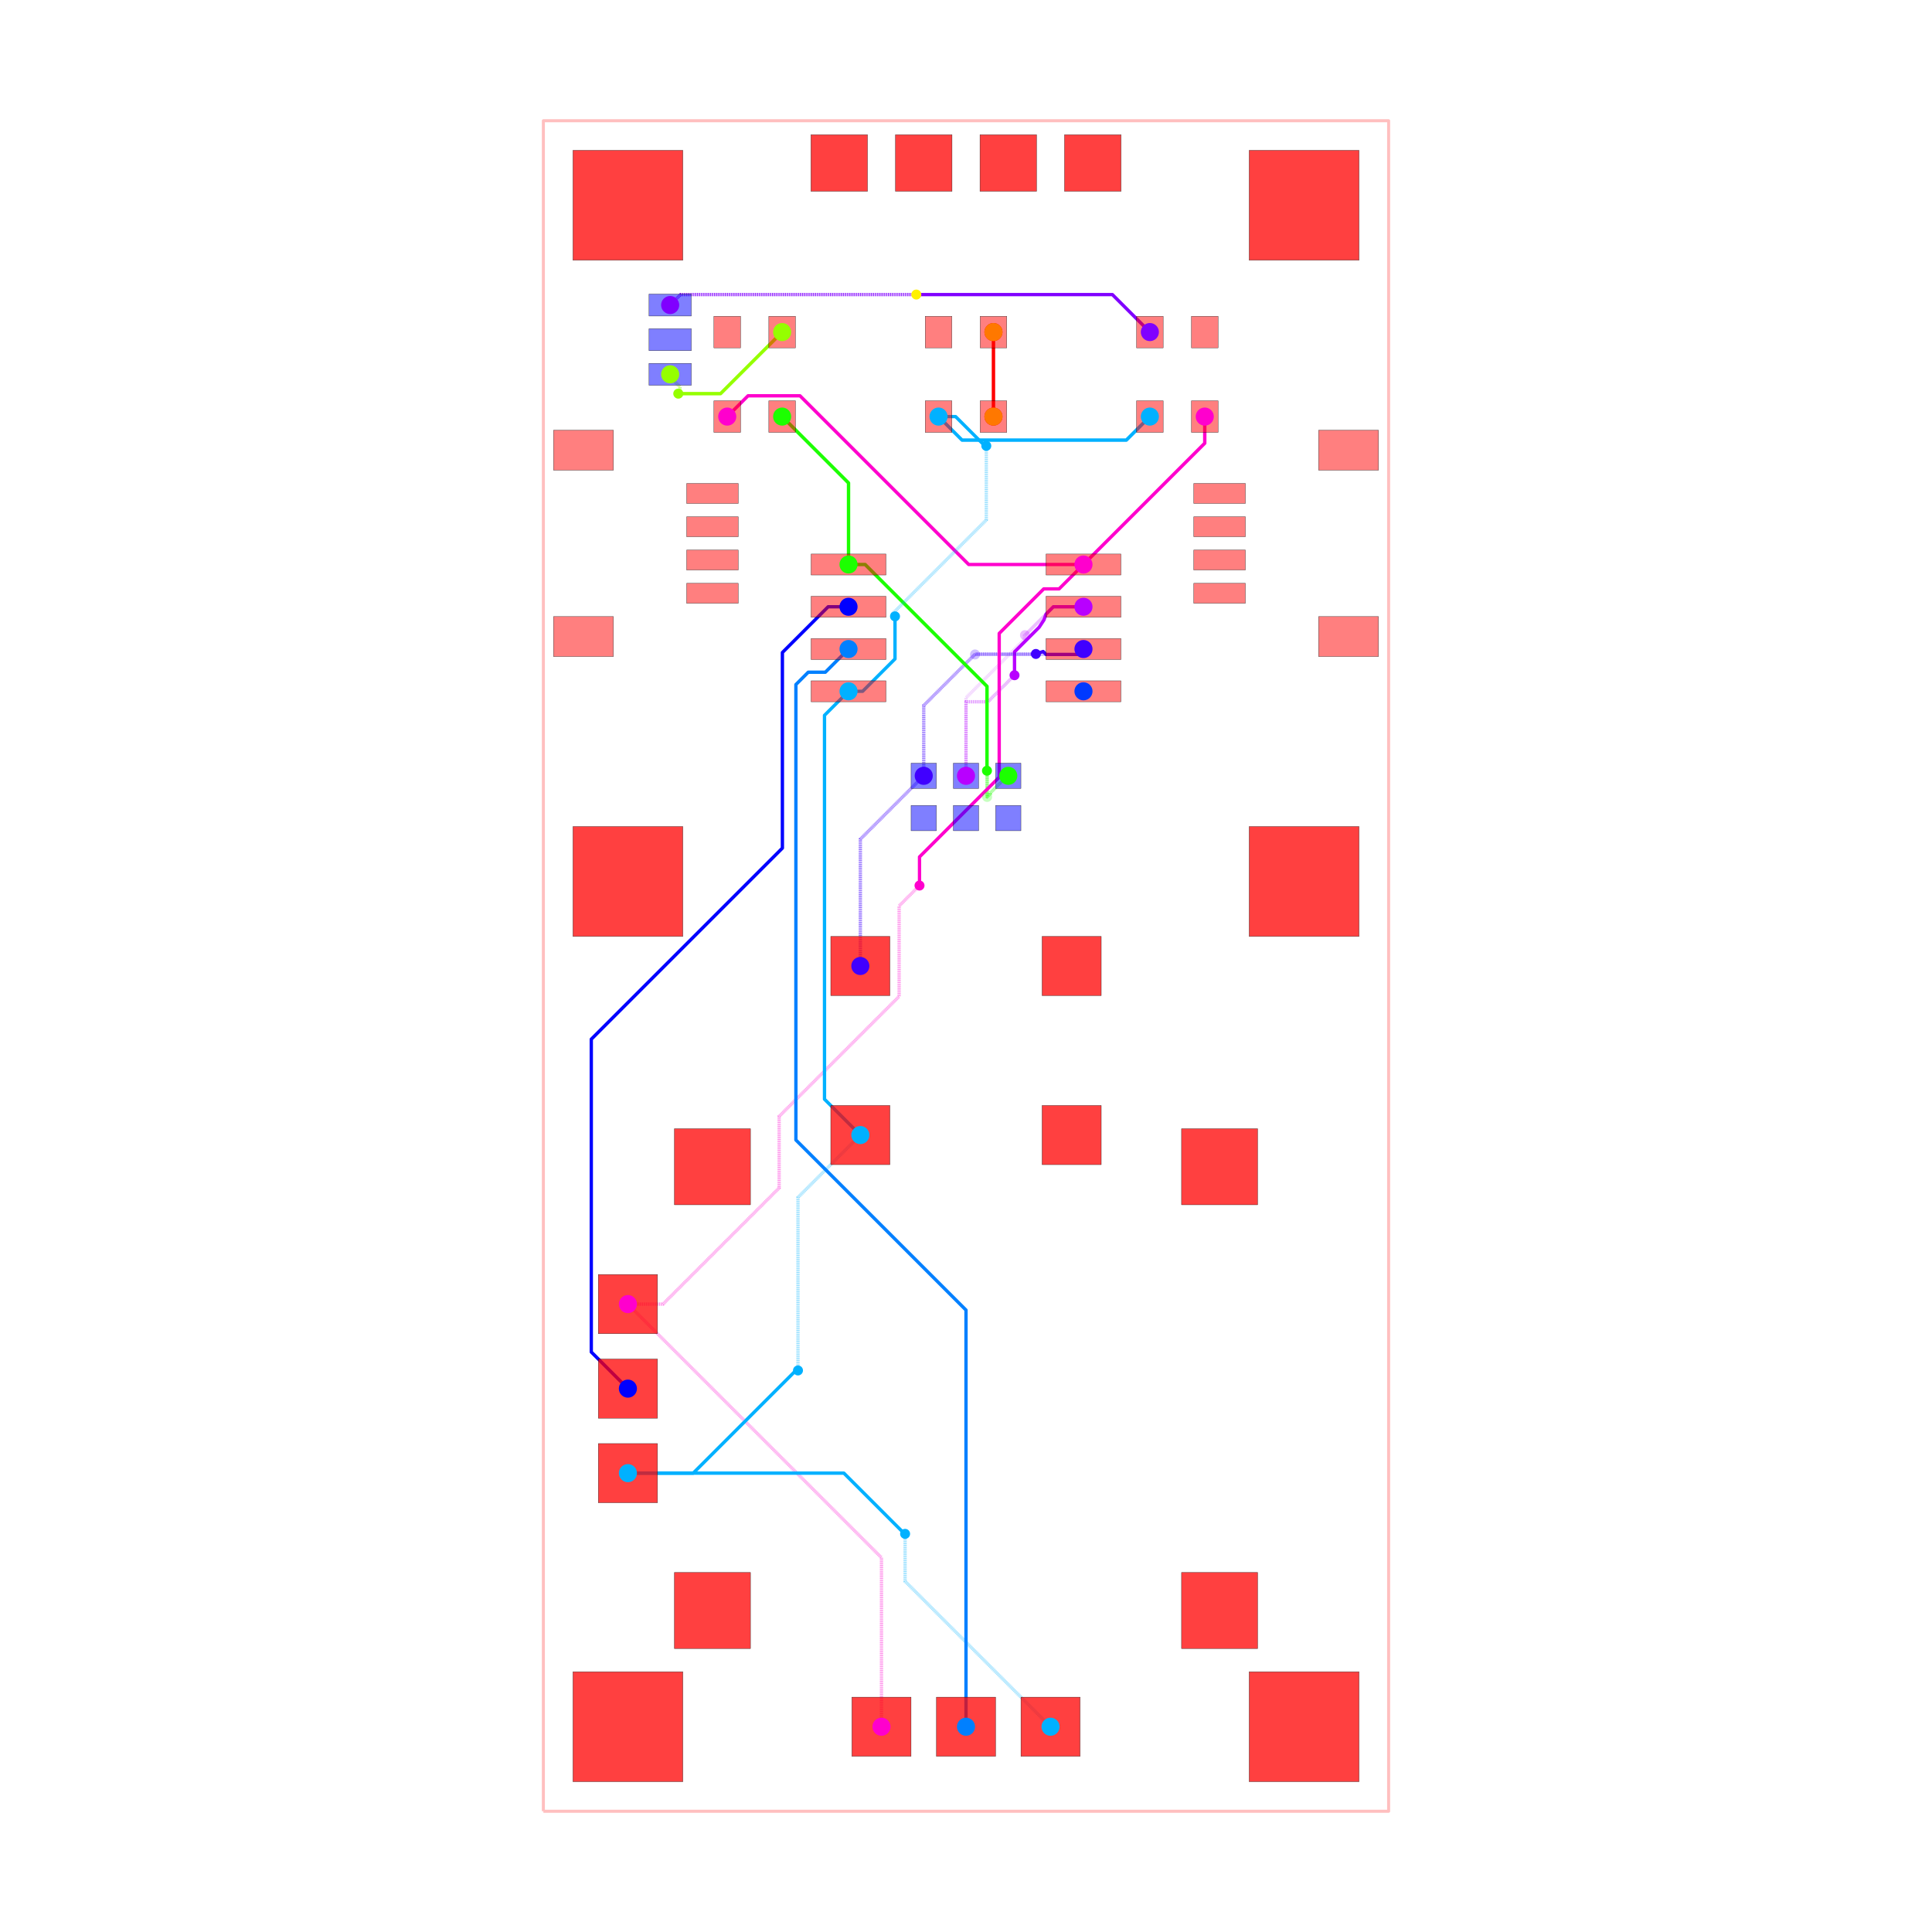
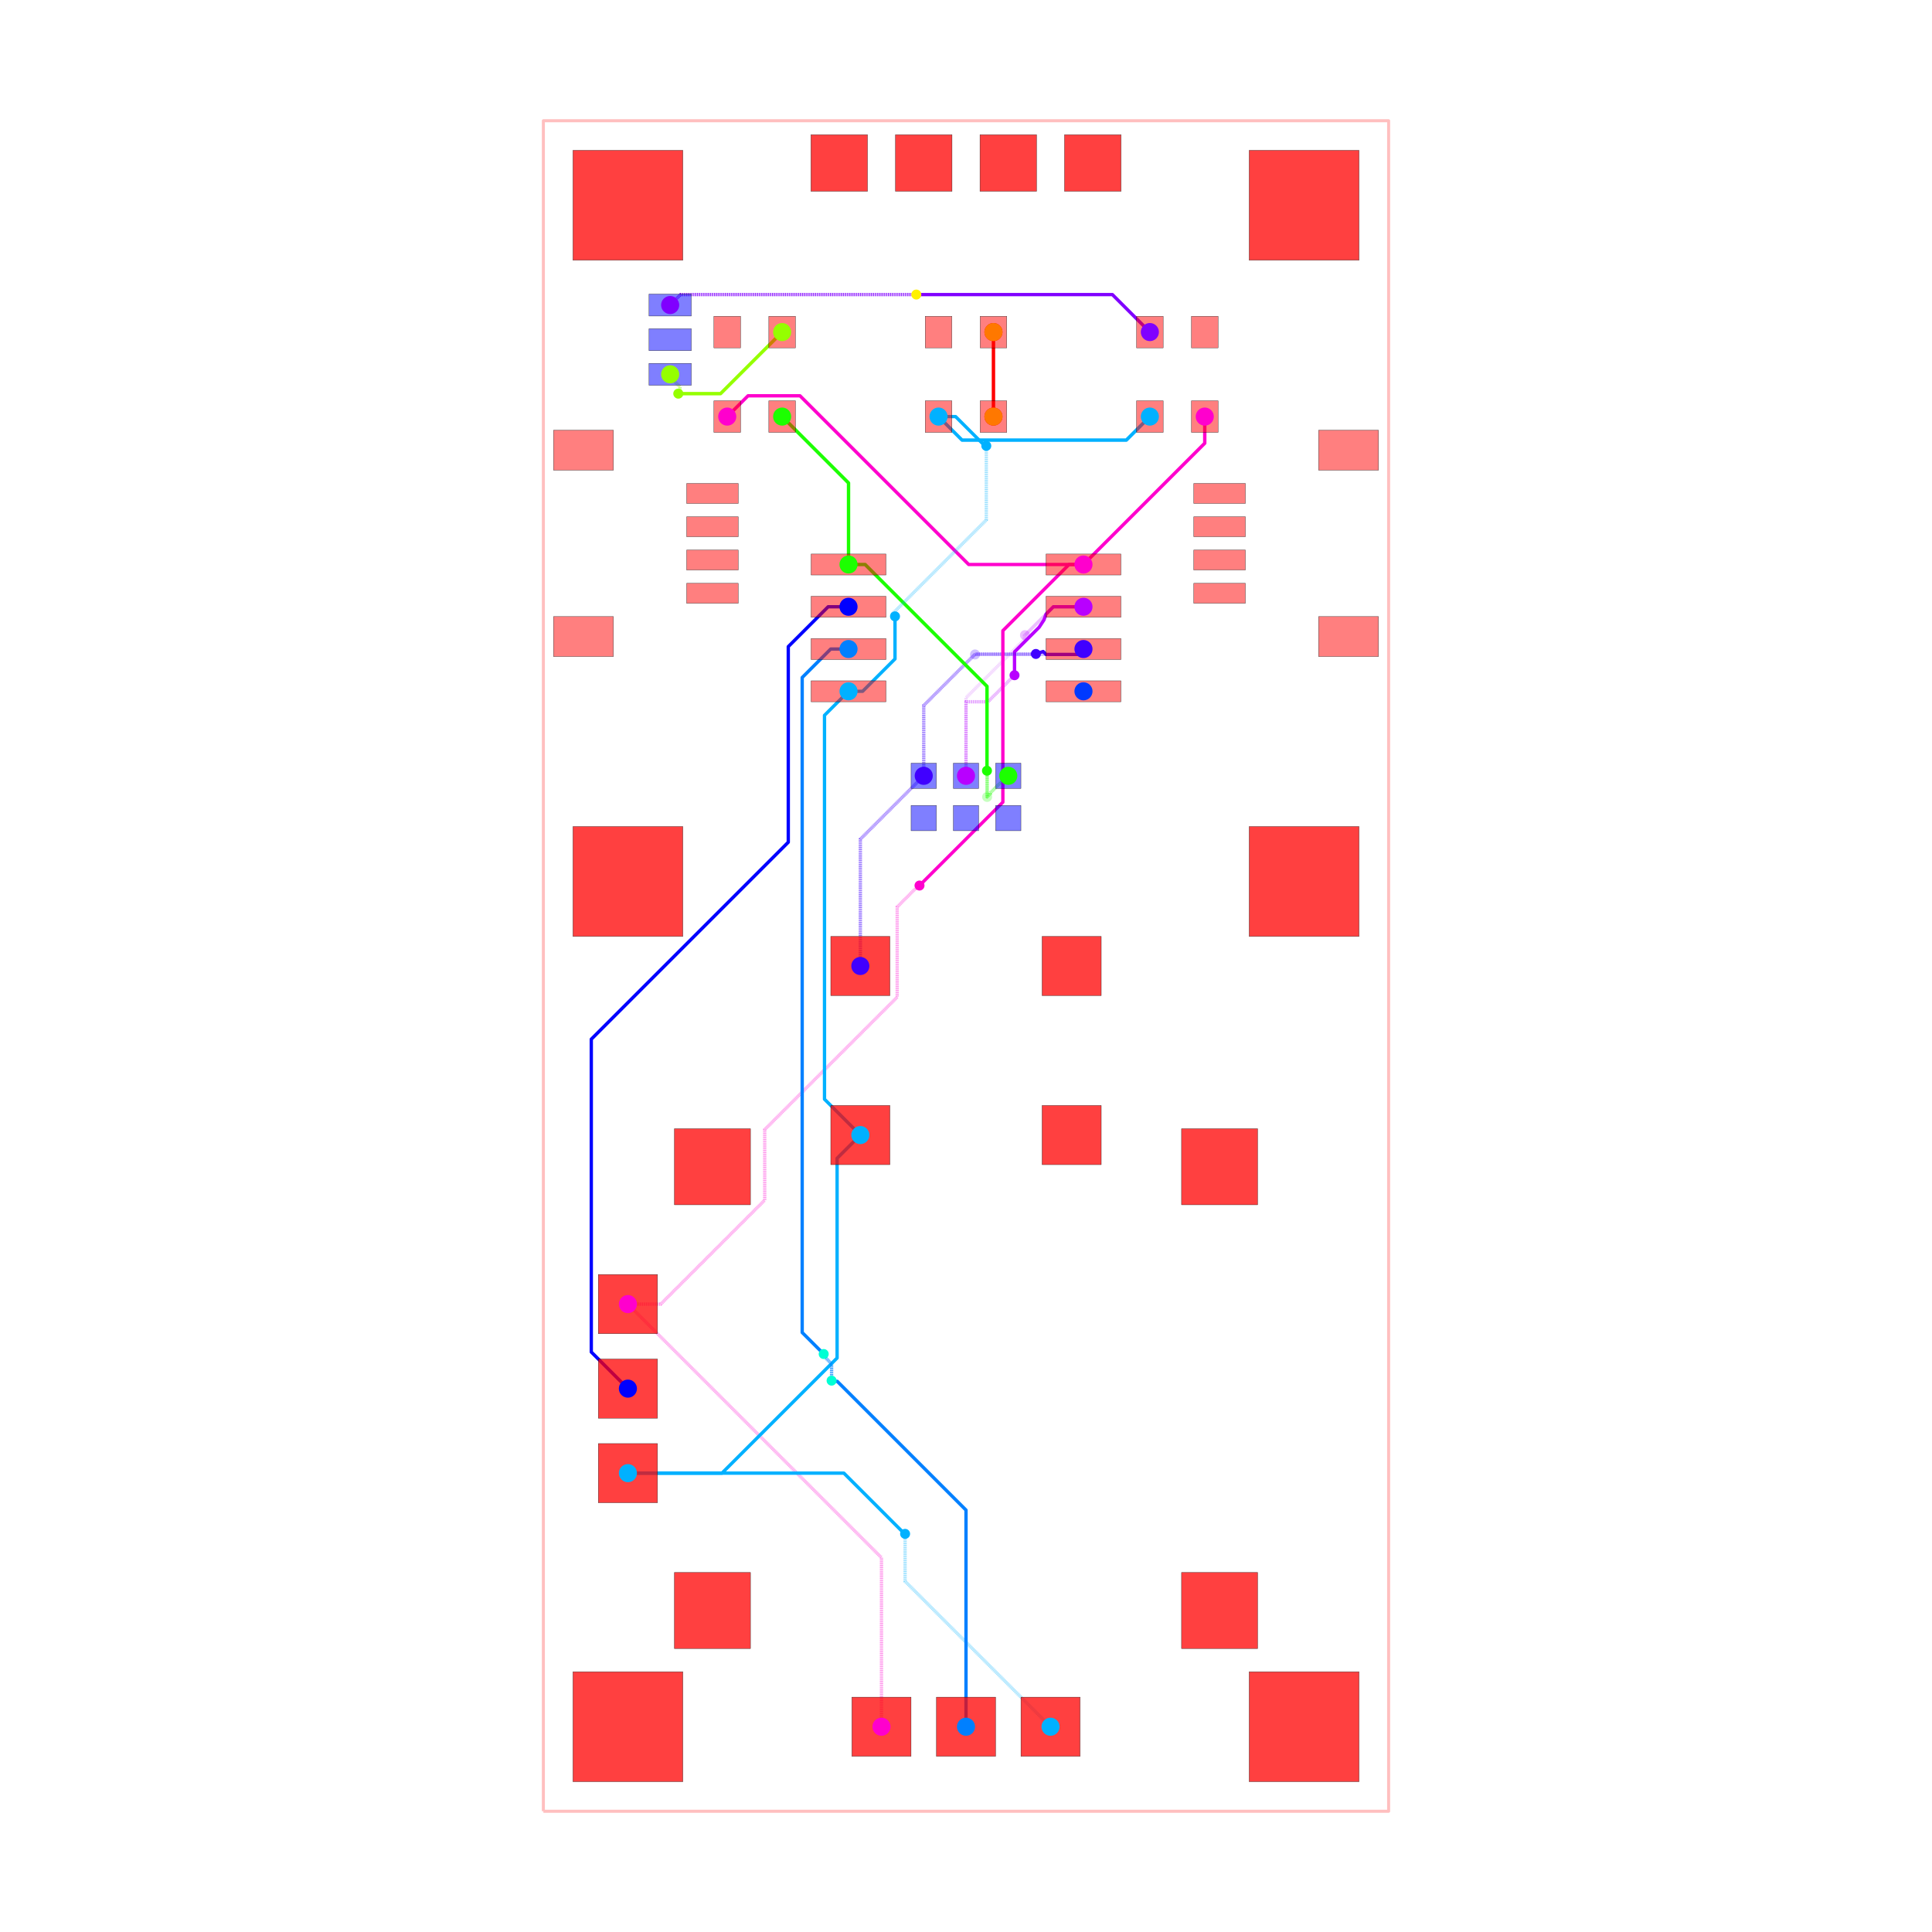
<svg xmlns="http://www.w3.org/2000/svg" width="640" height="640" viewBox="0 0 640 640">
  <rect width="100%" height="100%" fill="white" />
  <g>
    <polyline data-points="-12.7,-25.4 12.7,-25.4 12.7,25.4 -12.7,25.4 -12.7,-25.4" data-type="line" data-label="" points="180,600 460,600 460,40 180,40 180,600" fill="none" stroke="rgba(255,0,0,0.25)" stroke-linejoin="round" stroke-width="1px" />
  </g>
  <g>
    <polyline data-points="7.175,16.51 7.175,15.709999999999999 3.53,12.065" data-type="line" data-label="source_net_7" points="399.094,138 399.094,146.819 358.913,187" fill="none" stroke="rgba(255,0,208,0.25)" stroke-linejoin="round" stroke-width="1.102" />
  </g>
  <g>
    <polyline data-points="3.8882535872928465e-17,5.715 3.8882535872928465e-17,8.059341680848528 1.7536234601596608,9.812965141008188 1.7536234601596608,9.923811212237734 1.772300135811774,9.942487887889847" data-type="line" data-label="source_net_6" points="320,257 320,231.157 339.331,211.826 339.331,210.604 339.537,210.398" fill="none" stroke="rgba(183,0,255,0.25)" stroke-linejoin="round" stroke-width="1.102" stroke-dasharray="0.2 0.2" />
  </g>
  <g>
    <polyline data-points="1.772300135811774,9.942487887889847 2.624812247921927,10.795 3.53,10.795" data-type="line" data-label="source_net_6" points="339.537,210.398 348.935,201 358.913,201" fill="none" stroke="rgba(183,0,255,0.25)" stroke-linejoin="round" stroke-width="1.102" />
  </g>
  <g>
    <polyline data-points="-3.175,0 -3.175,3.81 -1.27,5.715" data-type="line" data-label="source_net_5" points="285,320 285,278 306,257" fill="none" stroke="rgba(64,0,255,0.25)" stroke-linejoin="round" stroke-width="1.102" stroke-dasharray="0.2 0.2" />
  </g>
  <g>
    <polyline data-points="-1.27,5.715 -1.27,7.828056642852667 0.14767715748711652,9.245733800339783 0.15573380033978323,9.245733800339783 0.272,9.362" data-type="line" data-label="source_net_5" points="306,257 306,233.706 321.628,218.079 321.717,218.079 322.998,216.797" fill="none" stroke="rgba(64,0,255,0.25)" stroke-linejoin="round" stroke-width="1.102" stroke-dasharray="0.2 0.2" />
  </g>
  <g>
    <polyline data-points="0.272,9.362 3.3669999999999995,9.362 3.53,9.525" data-type="line" data-label="source_net_5" points="322.998,216.797 357.117,216.797 358.913,215" fill="none" stroke="rgba(64,0,255,0.25)" stroke-linejoin="round" stroke-width="1.102" />
  </g>
  <g>
    <polyline data-points="5.5249999999999995,16.51 4.818097120304929,15.803097120304932 -0.11809712030492944,15.803097120304932 -0.825,16.51" data-type="line" data-label="source_net_3" points="380.906,138 373.113,145.793 318.698,145.793 310.906,138" fill="none" stroke="rgba(0,179,255,0.25)" stroke-linejoin="round" stroke-width="1.102" />
  </g>
  <g>
    <polyline data-points="-5.5249999999999995,16.51 -3.53,14.515000000000002 -3.53,12.065" data-type="line" data-label="source_net_0" points="259.094,138 281.087,159.992 281.087,187" fill="none" stroke="rgba(30,255,0,0.25)" stroke-linejoin="round" stroke-width="1.102" />
  </g>
  <g>
    <polyline data-points="1.27,5.715 1.2427241778657732,5.715 0.7317416791250255,5.204017501259252 0.7317416791250255,5.176741679125025 0.635,5.08" data-type="line" data-label="source_net_0" points="334,257 333.699,257 328.066,262.633 328.066,262.934 327,264" fill="none" stroke="rgba(30,255,0,0.25)" stroke-linejoin="round" stroke-width="1.102" stroke-dasharray="0.2 0.2" />
  </g>
  <g>
    <polyline data-points="0.635,5.08 0.635,8.399346028586672 -3.030653971413327,12.065 -3.53,12.065" data-type="line" data-label="source_net_0" points="327,264 327,227.409 286.591,187 281.087,187" fill="none" stroke="rgba(30,255,0,0.25)" stroke-linejoin="round" stroke-width="1.102" />
  </g>
  <g>
    <polyline data-points="-8.89,17.78 -8.89,17.698890158278203 -8.593870763007686,17.40276092128589 -8.593870763007686,17.251129236992313 -8.645,17.2" data-type="line" data-label="source_trace_19" points="222,124 222,124.894 225.264,128.159 225.264,129.83 224.701,130.394" fill="none" stroke="rgba(149,255,0,0.25)" stroke-linejoin="round" stroke-width="1.102" stroke-dasharray="0.2 0.2" />
  </g>
  <g>
    <polyline data-points="-8.645,17.2 -7.375000000000001,17.2 -5.5249999999999995,19.05" data-type="line" data-label="source_trace_19" points="224.701,130.394 238.701,130.394 259.094,110" fill="none" stroke="rgba(149,255,0,0.25)" stroke-linejoin="round" stroke-width="1.102" />
  </g>
  <g>
    <polyline data-points="0.825,16.51 0.825,19.05" data-type="line" data-label="source_trace_15" points="329.094,138 329.094,110" fill="none" stroke="rgba(255,0,0,0.25)" stroke-linejoin="round" stroke-width="1.102" />
  </g>
  <g>
    <polyline data-points="7.175,16.51 7.175,15.709999999999999 3.53,12.065" data-type="line" data-label="source_net_7" points="399.094,138 399.094,146.819 358.913,187" fill="none" stroke="hsl(311.667, 100%, 50%)" stroke-linejoin="round" stroke-width="1.102" />
  </g>
  <g>
    <polyline data-points="3.8882535872928465e-17,5.715 3.8882535872928465e-17,7.940001900000027 0.6600019000000275,7.940001900000027 1.458,8.738" data-type="line" data-label="source_net_6" points="320,257 320,232.472 327.276,232.472 336.072,223.676" fill="none" stroke="rgba(183,0,255,0.5)" stroke-linejoin="round" stroke-width="1.102" stroke-dasharray="0.2 0.2" />
  </g>
  <g>
    <polyline data-points="1.458,8.738 1.458,9.4394440587118 2.1982559745679184,10.179700033279719 2.343,10.4 2.4050879000000815,10.575275652078155 2.624812247921927,10.795 3.53,10.795" data-type="line" data-label="source_net_6" points="336.072,223.676 336.072,215.943 344.233,207.783 345.828,205.354 346.513,203.422 348.935,201 358.913,201" fill="none" stroke="hsl(283.333, 100%, 50%)" stroke-linejoin="round" stroke-width="1.102" />
  </g>
  <g>
    <polyline data-points="-3.175,0 -3.175,3.81 -1.27,5.715" data-type="line" data-label="source_net_5" points="285,320 285,278 306,257" fill="none" stroke="rgba(64,0,255,0.5)" stroke-linejoin="round" stroke-width="1.102" stroke-dasharray="0.2 0.2" />
  </g>
  <g>
    <polyline data-points="-1.27,5.715 -1.27,7.828056642852667 0.2789433571473334,9.377 2.1,9.377" data-type="line" data-label="source_net_5" points="306,257 306,233.706 323.075,216.631 343.15,216.631" fill="none" stroke="rgba(64,0,255,0.5)" stroke-linejoin="round" stroke-width="1.102" stroke-dasharray="0.2 0.2" />
  </g>
  <g>
    <polyline data-points="2.1,9.377 2.319,9.451 2.4050879000000815,9.362 3.3669999999999995,9.362 3.53,9.525" data-type="line" data-label="source_net_5" points="343.15,216.631 345.564,215.816 346.513,216.797 357.117,216.797 358.913,215" fill="none" stroke="hsl(255, 100%, 50%)" stroke-linejoin="round" stroke-width="1.102" />
  </g>
  <g>
    <polyline data-points="5.5249999999999995,16.51 4.818097120304929,15.803097120304932 -0.11809712030492944,15.803097120304932 -0.825,16.51" data-type="line" data-label="source_net_3" points="380.906,138 373.113,145.793 318.698,145.793 310.906,138" fill="none" stroke="hsl(198.333, 100%, 50%)" stroke-linejoin="round" stroke-width="1.102" />
  </g>
  <g>
    <polyline data-points="-5.5249999999999995,16.51 -3.53,14.515000000000002 -3.53,12.065" data-type="line" data-label="source_net_0" points="259.094,138 281.087,159.992 281.087,187" fill="none" stroke="hsl(113.333, 100%, 50%)" stroke-linejoin="round" stroke-width="1.102" />
  </g>
  <g>
    <polyline data-points="1.27,5.715 1.2427241778657732,5.715 0.7317416791250255,5.204017501259252 0.7317416791250255,5.176741679125025 0.635,5.08 0.635,5.86315 0.6301500000000001,5.868" data-type="line" data-label="source_net_0" points="334,257 333.699,257 328.066,262.633 328.066,262.934 327,264 327,255.367 326.947,255.313" fill="none" stroke="rgba(30,255,0,0.5)" stroke-linejoin="round" stroke-width="1.102" stroke-dasharray="0.2 0.2" />
  </g>
  <g>
    <polyline data-points="0.6301500000000001,5.868 0.6301500000000001,8.404196028586671 -2.4050879000000815,11.439433928586753 -3.030653971413327,12.065 -3.53,12.065" data-type="line" data-label="source_net_0" points="326.947,255.313 326.947,227.355 293.487,193.896 286.591,187 281.087,187" fill="none" stroke="hsl(113.333, 100%, 50%)" stroke-linejoin="round" stroke-width="1.102" />
  </g>
  <g>
    <polyline data-points="-8.89,17.78 -8.89,17.698890158278203 -8.593870763007686,17.40276092128589 -8.593870763007686,17.251129236992313 -8.645,17.2" data-type="line" data-label="source_trace_19" points="222,124 222,124.894 225.264,128.159 225.264,129.83 224.701,130.394" fill="none" stroke="rgba(149,255,0,0.5)" stroke-linejoin="round" stroke-width="1.102" stroke-dasharray="0.2 0.2" />
  </g>
  <g>
    <polyline data-points="-8.645,17.2 -7.375000000000001,17.2 -5.5249999999999995,19.05" data-type="line" data-label="source_trace_19" points="224.701,130.394 238.701,130.394 259.094,110" fill="none" stroke="hsl(85, 100%, 50%)" stroke-linejoin="round" stroke-width="1.102" />
  </g>
  <g>
    <polyline data-points="0.825,16.51 0.825,19.05" data-type="line" data-label="source_trace_15" points="329.094,138 329.094,110" fill="none" stroke="hsl(0, 100%, 50%)" stroke-linejoin="round" stroke-width="1.102" />
  </g>
  <g>
    <polyline data-points="3.530092000000082,12.065000000000087 0.08100464385342043,12.065000000000087 -4.988996356146496,17.135001000000003 -6.330999999999999,17.135001000000003 -6.549998999999999,17.135001000000003 -7.175,16.51" data-type="line" data-label="source_net_7" points="358.914,187 320.893,187 265.003,131.11 250.209,131.11 247.795,131.11 240.906,138" fill="none" stroke="hsl(311.667, 100%, 50%)" stroke-linejoin="round" stroke-width="1.102" />
  </g>
  <g>
    <polyline data-points="-10.16,-10.16 -2.54,-17.78 -2.54,-22.86" data-type="line" data-label="source_net_7" points="208,432 292,516 292,572" fill="none" stroke="rgba(255,0,208,0.5)" stroke-linejoin="round" stroke-width="1.102" stroke-dasharray="0.2 0.2" />
  </g>
  <g>
-     <polyline data-points="-10.16,-10.16 -9.105091714153989,-10.16 -5.614951830255704,-6.669860116101714 -5.614951830255704,-4.519386730672676 -2.0093930589691706,-0.9138279593861429 -2.0093930589691706,1.8056069410308295 -1.4615321148302403,2.35346788516976 -1.397,2.418" data-type="line" data-label="source_net_7" points="208,432 219.629,432 258.103,393.526 258.103,369.82 297.849,330.074 297.849,300.096 303.889,294.056 304.6,293.345" fill="none" stroke="rgba(255,0,208,0.5)" stroke-linejoin="round" stroke-width="1.102" stroke-dasharray="0.2 0.2" />
-   </g>
-   <g>
-     <polyline data-points="-1.397,2.418 -1.397,3.2784864373400104 0.9979351435106757,5.673421580850686 0.9979351435106757,9.994019779749776 2.336557690264645,11.332642326503745 2.797642326503745,11.332642326503745 3.530092000000082,12.065000000000087" data-type="line" data-label="source_net_7" points="304.6,293.345 304.6,283.859 331.001,257.458 331.001,209.83 345.757,195.073 350.84,195.073 358.914,187" fill="none" stroke="hsl(311.667, 100%, 50%)" stroke-linejoin="round" stroke-width="1.102" />
+     <polyline data-points="-10.16,-10.16 -9.172774432381072,-10.16 -6.048662789761786,-7.035888357380713 -6.048662789761786,-4.915902974081835 -2.0679781244789215,-0.9352183087989703 -2.0679781244789215,1.774591166628491 -1.5098463554429302,2.3327229356644823 -1.4822770643355179,2.3327229356644823 -1.397,2.418" data-type="line" data-label="source_net_7" points="208,432 218.883,432 253.322,397.561 253.322,374.191 297.203,330.309 297.203,300.438 303.356,294.285 303.66,294.285 304.6,293.345" fill="none" stroke="rgba(255,0,208,0.5)" stroke-linejoin="round" stroke-width="1.102" stroke-dasharray="0.2 0.2" />
+   </g>
+   <g>
+     <polyline data-points="-1.397,2.418 1.107706446599044,4.922706446599044 1.107706446599044,10.075893902446897 3.0968125441521472,12.065 3.530092000000082,12.065000000000087" data-type="line" data-label="source_net_7" points="304.6,293.345 332.211,265.734 332.211,208.927 354.138,187 358.914,187" fill="none" stroke="hsl(311.667, 100%, 50%)" stroke-linejoin="round" stroke-width="1.102" />
  </g>
  <g>
    <polyline data-points="-0.825,16.51 -0.312454820431631,16.51 0.5624908756912478,15.635054303877123 0.6059456961228774,15.635054303877123 0.61,15.631" data-type="line" data-label="source_net_3" points="310.906,138 316.556,138 326.201,147.645 326.68,147.645 326.724,147.69" fill="none" stroke="hsl(198.333, 100%, 50%)" stroke-linejoin="round" stroke-width="1.102" />
  </g>
  <g>
    <polyline data-points="0.61,15.631 0.61,13.403982962964044 -2.2101280672313797,10.583854895732664 -2.133273171498716,10.507" data-type="line" data-label="source_net_3" points="326.724,147.69 326.724,172.24 295.636,203.328 296.484,204.175" fill="none" stroke="rgba(0,179,255,0.5)" stroke-linejoin="round" stroke-width="1.102" stroke-dasharray="0.2 0.2" />
  </g>
  <g>
    <polyline data-points="-2.133273171498716,10.507 -2.133273171498716,9.227864205823867 -2.2866466960044507,9.074490681318132 -3.1061373773225815,8.255 -3.530092000000082,8.255000000000027" data-type="line" data-label="source_net_3" points="296.484,204.175 296.484,218.276 294.793,219.966 285.759,229 281.086,229" fill="none" stroke="hsl(198.333, 100%, 50%)" stroke-linejoin="round" stroke-width="1.102" />
  </g>
  <g>
-     <polyline data-points="-10.16,-15.239999999999998 -8.198647181642373,-15.239999999999998 -5.166269647379703,-12.207622465737328 -5.102622465737329,-12.207622465737328 -5.049,-12.154" data-type="line" data-label="source_net_3" points="208,488 229.621,488 263.049,454.572 263.751,454.572 264.342,453.981" fill="none" stroke="hsl(198.333, 100%, 50%)" stroke-linejoin="round" stroke-width="1.102" />
-   </g>
-   <g>
-     <polyline data-points="-5.049,-12.154 -5.049,-6.954000000000001 -3.175,-5.079999999999999" data-type="line" data-label="source_net_3" points="264.342,453.981 264.342,396.658 285,376" fill="none" stroke="rgba(0,179,255,0.5)" stroke-linejoin="round" stroke-width="1.102" stroke-dasharray="0.2 0.2" />
+     <polyline data-points="-10.16,-15.239999999999998 -7.333895606240535,-15.239999999999998 -3.873318466756244,-11.779422860515707 -3.873318466756244,-5.778318466756245 -3.175,-5.079999999999999" data-type="line" data-label="source_net_3" points="208,488 239.154,488 277.302,449.852 277.302,383.698 285,376" fill="none" stroke="hsl(198.333, 100%, 50%)" stroke-linejoin="round" stroke-width="1.102" />
  </g>
  <g>
    <polyline data-points="-3.175,-5.079999999999999 -4.2519292522399414,-4.003070747760058 -4.2519292522399414,7.3043405111940025 -4.2519292522399414,7.533070747760059 -3.530092000000082,8.255000000000027" data-type="line" data-label="source_net_3" points="285,376 273.128,364.128 273.128,239.48 273.128,236.958 281.086,229" fill="none" stroke="hsl(198.333, 100%, 50%)" stroke-linejoin="round" stroke-width="1.102" />
  </g>
  <g>
    <polyline data-points="-10.16,-15.239999999999998 -3.669163797204498,-15.239999999999998 -1.894985912439311,-17.014177884765186 -1.8798221152348145,-17.014177884765186 -1.83,-17.064" data-type="line" data-label="source_net_3" points="208,488 279.553,488 299.11,507.558 299.278,507.558 299.827,508.107" fill="none" stroke="hsl(198.333, 100%, 50%)" stroke-linejoin="round" stroke-width="1.102" />
  </g>
  <g>
    <polyline data-points="-1.83,-17.064 -1.83,-18.49 2.54,-22.86" data-type="line" data-label="source_net_3" points="299.827,508.107 299.827,523.827 348,572" fill="none" stroke="rgba(0,179,255,0.5)" stroke-linejoin="round" stroke-width="1.102" stroke-dasharray="0.2 0.2" />
  </g>
  <g>
-     <polyline data-points="0,-22.86 0,-10.339355023593605 -5.111856688489703,-5.227498335103903 -5.111856688489703,8.456851698833058 -4.740475742316639,8.828232645006121 -4.2267673549938785,8.828232645006121 -3.5300920000000815,9.52500000000001" data-type="line" data-label="source_net_2" points="320,572 320,433.977 263.649,377.626 263.649,226.775 267.743,222.681 273.406,222.681 281.086,215" fill="none" stroke="hsl(210, 100%, 50%)" stroke-linejoin="round" stroke-width="1.102" />
-   </g>
-   <g>
-     <polyline data-points="-10.16,-12.7 -11.260209016036574,-11.599790983963425 -11.260209016036574,-2.2001217563963453 -5.517333724912861,3.542753534727368 -5.517333724912861,9.420047158546396 -4.142380883459257,10.795 -3.5300920000000815,10.794999999999991" data-type="line" data-label="source_net_1" points="208,460 195.872,447.872 195.872,344.253 259.179,280.946 259.179,216.157 274.336,201 281.086,201" fill="none" stroke="hsl(240, 100%, 50%)" stroke-linejoin="round" stroke-width="1.102" />
+     <polyline data-points="0,-22.86 0,-16.34982279724563 -3.8699975218737057,-12.479825275371923 -4.019174724628078,-12.479825275371923 -4.039,-12.46" data-type="line" data-label="source_net_2" points="320,572 320,500.234 277.339,457.573 275.694,457.573 275.476,457.354" fill="none" stroke="hsl(210, 100%, 50%)" stroke-linejoin="round" stroke-width="1.102" />
+   </g>
+   <g>
+     <polyline data-points="-4.039,-12.46 -4.039,-11.95459429855083 -4.211257228314066,-11.782337070236764 -4.211257228314066,-11.724742771685934 -4.276,-11.66" data-type="line" data-label="source_net_2" points="275.476,457.354 275.476,451.783 273.577,449.884 273.577,449.249 272.863,448.535" fill="none" stroke="hsl(210, 100%, 50%)" stroke-linejoin="round" stroke-width="1.102" stroke-dasharray="0.2 0.2" />
+   </g>
+   <g>
+     <polyline data-points="-4.276,-11.66 -4.922561185412538,-11.013438814587463 -4.922561185412538,8.667888327487534 -4.065449512900071,9.525 -3.5300920000000815,9.52500000000001" data-type="line" data-label="source_net_2" points="272.863,448.535 265.736,441.408 265.736,224.448 275.184,215 281.086,215" fill="none" stroke="hsl(210, 100%, 50%)" stroke-linejoin="round" stroke-width="1.102" />
+   </g>
+   <g>
+     <polyline data-points="-10.16,-12.7 -11.260209016036574,-11.599790983963425 -11.260209016036574,-2.2001217563963453 -5.340578690779799,3.7195085688604297 -5.340578690779799,9.596802192679457 -4.142380883459256,10.795 -3.5300920000000815,10.794999999999991" data-type="line" data-label="source_net_1" points="208,460 195.872,447.872 195.872,344.253 261.127,278.998 261.127,214.208 274.336,201 281.086,201" fill="none" stroke="hsl(240, 100%, 50%)" stroke-linejoin="round" stroke-width="1.102" />
  </g>
  <g>
    <polyline data-points="5.5249999999999995,19.05 4.39887756960766,20.17612243039234 -1.2584463781826214,20.17612243039234 -1.4921224303923404,20.17612243039234 -1.493,20.177" data-type="line" data-label="source_trace_18" points="380.906,110 368.492,97.586 306.127,97.586 303.551,97.586 303.542,97.576" fill="none" stroke="hsl(270, 100%, 50%)" stroke-linejoin="round" stroke-width="1.102" />
  </g>
  <g>
    <polyline data-points="-1.493,20.177 -8.575,20.177 -8.89,19.862000000000002" data-type="line" data-label="source_trace_18" points="303.542,97.576 225.472,97.576 222,101.049" fill="none" stroke="hsl(270, 100%, 50%)" stroke-linejoin="round" stroke-width="1.102" stroke-dasharray="0.2 0.2" />
  </g>
  <g>
    <rect data-type="rect" data-label="top source_net_0" data-x="-3.530092000000081" data-y="12.065000000000087" x="268.684" y="183.528" width="24.803" height="6.945" fill="rgba(255,0,0,0.5)" stroke="black" stroke-width="0.091" />
  </g>
  <g>
    <rect data-type="rect" data-label="top source_net_1" data-x="-3.5300920000000815" data-y="10.794999999999991" x="268.684" y="197.528" width="24.803" height="6.945" fill="rgba(255,0,0,0.5)" stroke="black" stroke-width="0.091" />
  </g>
  <g>
    <rect data-type="rect" data-label="top source_net_2" data-x="-3.5300920000000815" data-y="9.52500000000001" x="268.684" y="211.528" width="24.803" height="6.945" fill="rgba(255,0,0,0.5)" stroke="black" stroke-width="0.091" />
  </g>
  <g>
    <rect data-type="rect" data-label="top source_net_3" data-x="-3.530092000000082" data-y="8.255000000000027" x="268.684" y="225.528" width="24.803" height="6.945" fill="rgba(255,0,0,0.5)" stroke="black" stroke-width="0.091" />
  </g>
  <g>
    <rect data-type="rect" data-label="top source_net_7" data-x="3.530092000000082" data-y="12.065000000000087" x="346.513" y="183.528" width="24.803" height="6.945" fill="rgba(255,0,0,0.5)" stroke="black" stroke-width="0.091" />
  </g>
  <g>
    <rect data-type="rect" data-label="top source_net_6" data-x="3.5300920000000815" data-y="10.794999999999991" x="346.513" y="197.528" width="24.803" height="6.945" fill="rgba(255,0,0,0.5)" stroke="black" stroke-width="0.091" />
  </g>
  <g>
    <rect data-type="rect" data-label="top source_net_5" data-x="3.5300920000000815" data-y="9.52500000000001" x="346.513" y="211.528" width="24.803" height="6.945" fill="rgba(255,0,0,0.5)" stroke="black" stroke-width="0.091" />
  </g>
  <g>
    <rect data-type="rect" data-label="top source_net_4" data-x="3.530092000000081" data-y="8.255000000000027" x="346.513" y="225.528" width="24.803" height="6.945" fill="rgba(255,0,0,0.5)" stroke="black" stroke-width="0.091" />
  </g>
  <g>
    <rect data-type="rect" data-label="top source_net_3" data-x="5.5249999999999995" data-y="16.51" x="376.496" y="132.764" width="8.819" height="10.472" fill="rgba(255,0,0,0.5)" stroke="black" stroke-width="0.091" />
  </g>
  <g>
    <rect data-type="rect" data-label="top source_net_7" data-x="7.175" data-y="16.51" x="394.685" y="132.764" width="8.819" height="10.472" fill="rgba(255,0,0,0.5)" stroke="black" stroke-width="0.091" />
  </g>
  <g>
    <rect data-type="rect" data-label="top source_net_0" data-x="-5.5249999999999995" data-y="16.51" x="254.685" y="132.764" width="8.819" height="10.472" fill="rgba(255,0,0,0.5)" stroke="black" stroke-width="0.091" />
  </g>
  <g>
    <rect data-type="rect" data-label="top source_net_7" data-x="-7.175" data-y="16.51" x="236.496" y="132.764" width="8.819" height="10.472" fill="rgba(255,0,0,0.5)" stroke="black" stroke-width="0.091" />
  </g>
  <g>
    <rect data-type="rect" data-label="bottom source_net_5" data-x="-1.27" data-y="5.715" x="301.811" y="252.811" width="8.378" height="8.378" fill="rgba(0,0,255,0.5)" stroke="black" stroke-width="0.091" />
  </g>
  <g>
    <rect data-type="rect" data-label="bottom source_net_6" data-x="3.8882535872928465e-17" data-y="5.715" x="315.811" y="252.811" width="8.378" height="8.378" fill="rgba(0,0,255,0.5)" stroke="black" stroke-width="0.091" />
  </g>
  <g>
    <rect data-type="rect" data-label="bottom source_net_0" data-x="1.27" data-y="5.715" x="329.811" y="252.811" width="8.378" height="8.378" fill="rgba(0,0,255,0.5)" stroke="black" stroke-width="0.091" />
  </g>
  <g>
    <rect data-type="rect" data-label="bottom" data-x="-1.27" data-y="4.445" x="301.811" y="266.811" width="8.378" height="8.378" fill="rgba(0,0,255,0.5)" stroke="black" stroke-width="0.091" />
  </g>
  <g>
    <rect data-type="rect" data-label="bottom" data-x="-3.8882535872928465e-17" data-y="4.445" x="315.811" y="266.811" width="8.378" height="8.378" fill="rgba(0,0,255,0.5)" stroke="black" stroke-width="0.091" />
  </g>
  <g>
    <rect data-type="rect" data-label="bottom" data-x="1.27" data-y="4.445" x="329.811" y="266.811" width="8.378" height="8.378" fill="rgba(0,0,255,0.5)" stroke="black" stroke-width="0.091" />
  </g>
  <g>
    <rect data-type="rect" data-label="top source_trace_16, source_trace_15" data-x="0.825" data-y="19.05" x="324.685" y="104.764" width="8.819" height="10.472" fill="rgba(255,0,0,0.5)" stroke="black" stroke-width="0.091" />
  </g>
  <g>
    <rect data-type="rect" data-label="top" data-x="-0.825" data-y="19.05" x="306.496" y="104.764" width="8.819" height="10.472" fill="rgba(255,0,0,0.5)" stroke="black" stroke-width="0.091" />
  </g>
  <g>
    <rect data-type="rect" data-label="top source_trace_16, source_trace_15" data-x="0.825" data-y="16.51" x="324.685" y="132.764" width="8.819" height="10.472" fill="rgba(255,0,0,0.5)" stroke="black" stroke-width="0.091" />
  </g>
  <g>
    <rect data-type="rect" data-label="top source_net_3" data-x="-0.825" data-y="16.51" x="306.496" y="132.764" width="8.819" height="10.472" fill="rgba(255,0,0,0.5)" stroke="black" stroke-width="0.091" />
  </g>
  <g>
    <rect data-type="rect" data-label="bottom source_trace_19, source_trace_18" data-x="-8.89" data-y="17.78" x="215" y="120.362" width="14" height="7.276" fill="rgba(0,0,255,0.5)" stroke="black" stroke-width="0.091" />
  </g>
  <g>
    <rect data-type="rect" data-label="bottom source_trace_19, source_trace_18" data-x="-8.89" data-y="18.821" x="215" y="108.887" width="14" height="7.276" fill="rgba(0,0,255,0.5)" stroke="black" stroke-width="0.091" />
  </g>
  <g>
    <rect data-type="rect" data-label="bottom source_trace_19, source_trace_18" data-x="-8.89" data-y="19.862000000000002" x="215" y="97.411" width="14" height="7.276" fill="rgba(0,0,255,0.5)" stroke="black" stroke-width="0.091" />
  </g>
  <g>
    <rect data-type="rect" data-label="top" data-x="7.175" data-y="19.05" x="394.685" y="104.764" width="8.819" height="10.472" fill="rgba(255,0,0,0.5)" stroke="black" stroke-width="0.091" />
  </g>
  <g>
    <rect data-type="rect" data-label="top source_trace_19, source_trace_18" data-x="5.5249999999999995" data-y="19.05" x="376.496" y="104.764" width="8.819" height="10.472" fill="rgba(255,0,0,0.5)" stroke="black" stroke-width="0.091" />
  </g>
  <g>
    <rect data-type="rect" data-label="top" data-x="-7.175" data-y="19.05" x="236.496" y="104.764" width="8.819" height="10.472" fill="rgba(255,0,0,0.5)" stroke="black" stroke-width="0.091" />
  </g>
  <g>
    <rect data-type="rect" data-label="top source_trace_19, source_trace_18" data-x="-5.5249999999999995" data-y="19.05" x="254.685" y="104.764" width="8.819" height="10.472" fill="rgba(255,0,0,0.5)" stroke="black" stroke-width="0.091" />
  </g>
  <g>
    <rect data-type="rect" data-label="top" data-x="7.619483300000065" data-y="12.200127999999903" x="395.451" y="182.203" width="17.087" height="6.614" fill="rgba(255,0,0,0.5)" stroke="black" stroke-width="0.091" />
  </g>
  <g>
    <rect data-type="rect" data-label="top" data-x="7.619483300000065" data-y="11.200130000000012" x="395.451" y="193.227" width="17.087" height="6.614" fill="rgba(255,0,0,0.5)" stroke="black" stroke-width="0.091" />
  </g>
  <g>
    <rect data-type="rect" data-label="top" data-x="7.6199913000000326" data-y="14.200377999999954" x="395.457" y="160.153" width="17.087" height="6.614" fill="rgba(255,0,0,0.5)" stroke="black" stroke-width="0.091" />
  </g>
  <g>
    <rect data-type="rect" data-label="top" data-x="7.6199913000000326" data-y="13.200380000000063" x="395.457" y="171.177" width="17.087" height="6.614" fill="rgba(255,0,0,0.5)" stroke="black" stroke-width="0.091" />
  </g>
  <g>
    <rect data-type="rect" data-label="top" data-x="11.495015299999972" data-y="9.899903999999946" x="436.795" y="204.253" width="19.842" height="13.228" fill="rgba(255,0,0,0.5)" stroke="black" stroke-width="0.091" />
  </g>
  <g>
    <rect data-type="rect" data-label="top" data-x="11.495523300000054" data-y="15.500096000000052" x="436.801" y="142.519" width="19.842" height="13.228" fill="rgba(255,0,0,0.5)" stroke="black" stroke-width="0.091" />
  </g>
  <g>
    <rect data-type="rect" data-label="top" data-x="-7.619483300000065" data-y="13.199872000000095" x="227.462" y="171.183" width="17.087" height="6.614" fill="rgba(255,0,0,0.5)" stroke="black" stroke-width="0.091" />
  </g>
  <g>
    <rect data-type="rect" data-label="top" data-x="-7.619483300000065" data-y="14.199869999999986" x="227.462" y="160.159" width="17.087" height="6.614" fill="rgba(255,0,0,0.5)" stroke="black" stroke-width="0.091" />
  </g>
  <g>
    <rect data-type="rect" data-label="top" data-x="-7.6199913000000326" data-y="11.199622000000044" x="227.457" y="193.233" width="17.087" height="6.614" fill="rgba(255,0,0,0.5)" stroke="black" stroke-width="0.091" />
  </g>
  <g>
    <rect data-type="rect" data-label="top" data-x="-7.6199913000000326" data-y="12.199619999999936" x="227.457" y="182.209" width="17.087" height="6.614" fill="rgba(255,0,0,0.5)" stroke="black" stroke-width="0.091" />
  </g>
  <g>
    <rect data-type="rect" data-label="top" data-x="-11.495015299999972" data-y="15.500096000000052" x="183.362" y="142.519" width="19.842" height="13.228" fill="rgba(255,0,0,0.5)" stroke="black" stroke-width="0.091" />
  </g>
  <g>
    <rect data-type="rect" data-label="top" data-x="-11.495523300000054" data-y="9.899903999999946" x="183.356" y="204.253" width="19.842" height="13.228" fill="rgba(255,0,0,0.5)" stroke="black" stroke-width="0.091" />
  </g>
  <g>
    <rect data-type="rect" data-label="top bottom" data-x="-3.81" data-y="24.13" x="268.63" y="44.63" width="18.74" height="18.74" fill="rgba(255,0,0,0.75)" stroke="black" stroke-width="0.091" />
  </g>
  <g>
    <rect data-type="rect" data-label="top bottom" data-x="-1.27" data-y="24.13" x="296.63" y="44.63" width="18.74" height="18.74" fill="rgba(255,0,0,0.75)" stroke="black" stroke-width="0.091" />
  </g>
  <g>
    <rect data-type="rect" data-label="top bottom" data-x="1.27" data-y="24.13" x="324.63" y="44.63" width="18.74" height="18.74" fill="rgba(255,0,0,0.75)" stroke="black" stroke-width="0.091" />
  </g>
  <g>
    <rect data-type="rect" data-label="top bottom" data-x="3.81" data-y="24.13" x="352.63" y="44.63" width="18.74" height="18.74" fill="rgba(255,0,0,0.75)" stroke="black" stroke-width="0.091" />
  </g>
  <g>
    <rect data-type="rect" data-label="top source_net_7 bottom source_net_7" data-x="-10.16" data-y="-10.16" x="198.2" y="422.2" width="19.6" height="19.6" fill="rgba(255,0,0,0.75)" stroke="black" stroke-width="0.091" />
  </g>
  <g>
    <rect data-type="rect" data-label="top source_net_1 bottom source_net_1" data-x="-10.16" data-y="-12.7" x="198.2" y="450.2" width="19.6" height="19.6" fill="rgba(255,0,0,0.75)" stroke="black" stroke-width="0.091" />
  </g>
  <g>
    <rect data-type="rect" data-label="top source_net_3 bottom source_net_3" data-x="-10.16" data-y="-15.239999999999998" x="198.2" y="478.2" width="19.6" height="19.6" fill="rgba(255,0,0,0.75)" stroke="black" stroke-width="0.091" />
  </g>
  <g>
    <rect data-type="rect" data-label="top source_net_7 bottom source_net_7" data-x="-2.54" data-y="-22.86" x="282.2" y="562.2" width="19.6" height="19.6" fill="rgba(255,0,0,0.75)" stroke="black" stroke-width="0.091" />
  </g>
  <g>
    <rect data-type="rect" data-label="top source_net_2 bottom source_net_2" data-x="0" data-y="-22.86" x="310.2" y="562.2" width="19.6" height="19.6" fill="rgba(255,0,0,0.75)" stroke="black" stroke-width="0.091" />
  </g>
  <g>
    <rect data-type="rect" data-label="top source_net_3 bottom source_net_3" data-x="2.54" data-y="-22.86" x="338.2" y="562.2" width="19.6" height="19.6" fill="rgba(255,0,0,0.75)" stroke="black" stroke-width="0.091" />
  </g>
  <g>
    <rect data-type="rect" data-label="top source_net_5 bottom source_net_5" data-x="-3.175" data-y="0" x="275.2" y="310.2" width="19.6" height="19.6" fill="rgba(255,0,0,0.75)" stroke="black" stroke-width="0.091" />
  </g>
  <g>
    <rect data-type="rect" data-label="top source_net_3 bottom source_net_3" data-x="-3.175" data-y="-5.079999999999999" x="275.2" y="366.2" width="19.6" height="19.6" fill="rgba(255,0,0,0.75)" stroke="black" stroke-width="0.091" />
  </g>
  <g>
    <rect data-type="rect" data-label="top bottom" data-x="7.62" data-y="-6.032499999999999" x="391.4" y="373.9" width="25.2" height="25.2" fill="rgba(255,0,0,0.75)" stroke="black" stroke-width="0.091" />
  </g>
  <g>
    <rect data-type="rect" data-label="top bottom" data-x="7.62" data-y="-19.3675" x="391.4" y="520.9" width="25.2" height="25.2" fill="rgba(255,0,0,0.75)" stroke="black" stroke-width="0.091" />
  </g>
  <g>
    <rect data-type="rect" data-label="top bottom" data-x="3.175" data-y="0" x="345.2" y="310.2" width="19.6" height="19.6" fill="rgba(255,0,0,0.75)" stroke="black" stroke-width="0.091" />
  </g>
  <g>
    <rect data-type="rect" data-label="top bottom" data-x="3.175" data-y="-5.079999999999999" x="345.2" y="366.2" width="19.6" height="19.6" fill="rgba(255,0,0,0.75)" stroke="black" stroke-width="0.091" />
  </g>
  <g>
    <rect data-type="rect" data-label="top bottom" data-x="-7.62" data-y="-6.032499999999999" x="223.4" y="373.9" width="25.2" height="25.2" fill="rgba(255,0,0,0.75)" stroke="black" stroke-width="0.091" />
  </g>
  <g>
    <rect data-type="rect" data-label="top bottom" data-x="-7.62" data-y="-19.3675" x="223.4" y="520.9" width="25.2" height="25.2" fill="rgba(255,0,0,0.75)" stroke="black" stroke-width="0.091" />
  </g>
  <g>
    <rect data-type="rect" data-label="top bottom" data-x="-10.16" data-y="22.86" x="189.8" y="49.8" width="36.4" height="36.4" fill="rgba(255,0,0,0.75)" stroke="black" stroke-width="0.091" />
  </g>
  <g>
    <rect data-type="rect" data-label="top bottom" data-x="10.16" data-y="22.86" x="413.8" y="49.8" width="36.4" height="36.4" fill="rgba(255,0,0,0.75)" stroke="black" stroke-width="0.091" />
  </g>
  <g>
    <rect data-type="rect" data-label="top bottom" data-x="-10.16" data-y="2.54" x="189.8" y="273.8" width="36.4" height="36.4" fill="rgba(255,0,0,0.75)" stroke="black" stroke-width="0.091" />
  </g>
  <g>
    <rect data-type="rect" data-label="top bottom" data-x="-10.16" data-y="-22.86" x="189.8" y="553.8" width="36.4" height="36.4" fill="rgba(255,0,0,0.75)" stroke="black" stroke-width="0.091" />
  </g>
  <g>
    <rect data-type="rect" data-label="top bottom" data-x="10.16" data-y="2.54" x="413.8" y="273.8" width="36.4" height="36.4" fill="rgba(255,0,0,0.75)" stroke="black" stroke-width="0.091" />
  </g>
  <g>
    <rect data-type="rect" data-label="top bottom" data-x="10.16" data-y="-22.86" x="413.8" y="553.8" width="36.4" height="36.4" fill="rgba(255,0,0,0.75)" stroke="black" stroke-width="0.091" />
  </g>
  <circle data-type="circle" data-label="" data-x="1.772300135811774" data-y="9.942487887889847" cx="339.537" cy="210.398" r="1.654" fill="rgba(183,0,255,0.25)" stroke="none" stroke-width="0.091" />
  <circle data-type="circle" data-label="" data-x="0.272" data-y="9.362" cx="322.998" cy="216.797" r="1.654" fill="rgba(64,0,255,0.25)" stroke="none" stroke-width="0.091" />
  <circle data-type="circle" data-label="" data-x="0.635" data-y="5.08" cx="327" cy="264" r="1.654" fill="rgba(30,255,0,0.25)" stroke="none" stroke-width="0.091" />
  <circle data-type="circle" data-label="" data-x="-8.645" data-y="17.2" cx="224.701" cy="130.394" r="1.654" fill="rgba(149,255,0,0.25)" stroke="none" stroke-width="0.091" />
  <circle data-type="circle" data-label="" data-x="1.458" data-y="8.738" cx="336.072" cy="223.676" r="1.654" fill="hsl(283.333, 100%, 50%)" stroke="none" stroke-width="0.091" />
  <circle data-type="circle" data-label="" data-x="2.1" data-y="9.377" cx="343.15" cy="216.631" r="1.654" fill="hsl(255, 100%, 50%)" stroke="none" stroke-width="0.091" />
  <circle data-type="circle" data-label="" data-x="0.6301500000000001" data-y="5.868" cx="326.947" cy="255.313" r="1.654" fill="hsl(113.333, 100%, 50%)" stroke="none" stroke-width="0.091" />
  <circle data-type="circle" data-label="" data-x="-8.645" data-y="17.2" cx="224.701" cy="130.394" r="1.654" fill="hsl(85, 100%, 50%)" stroke="none" stroke-width="0.091" />
  <circle data-type="circle" data-label="" data-x="-1.397" data-y="2.418" cx="304.6" cy="293.345" r="1.654" fill="hsl(311.667, 100%, 50%)" stroke="none" stroke-width="0.091" />
  <circle data-type="circle" data-label="" data-x="0.61" data-y="15.631" cx="326.724" cy="147.69" r="1.654" fill="hsl(198.333, 100%, 50%)" stroke="none" stroke-width="0.091" />
  <circle data-type="circle" data-label="" data-x="-2.133273171498716" data-y="10.507" cx="296.484" cy="204.175" r="1.654" fill="hsl(198.333, 100%, 50%)" stroke="none" stroke-width="0.091" />
-   <circle data-type="circle" data-label="" data-x="-5.049" data-y="-12.154" cx="264.342" cy="453.981" r="1.654" fill="hsl(198.333, 100%, 50%)" stroke="none" stroke-width="0.091" />
  <circle data-type="circle" data-label="" data-x="-1.83" data-y="-17.064" cx="299.827" cy="508.107" r="1.654" fill="hsl(198.333, 100%, 50%)" stroke="none" stroke-width="0.091" />
+   <circle data-type="circle" data-label="" data-x="-4.039" data-y="-12.46" cx="275.476" cy="457.354" r="1.654" fill="hsl(170, 100%, 50%)" stroke="none" stroke-width="0.091" />
+   <circle data-type="circle" data-label="" data-x="-4.276" data-y="-11.66" cx="272.863" cy="448.535" r="1.654" fill="hsl(170, 100%, 50%)" stroke="none" stroke-width="0.091" />
  <circle data-type="circle" data-label="" data-x="-1.493" data-y="20.177" cx="303.542" cy="97.576" r="1.654" fill="hsl(56.667, 100%, 50%)" stroke="none" stroke-width="0.091" />
  <g>
    <circle data-type="point" data-label="source_trace_15 source_trace_15 top" data-x="0.825" data-y="19.05" cx="329.094" cy="110" r="3" fill="hsl(0, 100%, 50%)" />
  </g>
  <g>
    <circle data-type="point" data-label="source_trace_15 source_trace_15 top" data-x="0.825" data-y="16.51" cx="329.094" cy="138" r="3" fill="hsl(0, 100%, 50%)" />
  </g>
  <g>
    <circle data-type="point" data-label="source_trace_16 source_trace_16 top" data-x="0.825" data-y="16.51" cx="329.094" cy="138" r="3" fill="hsl(28.333, 100%, 50%)" />
  </g>
  <g>
    <circle data-type="point" data-label="source_trace_16 source_trace_16 top" data-x="0.825" data-y="19.05" cx="329.094" cy="110" r="3" fill="hsl(28.333, 100%, 50%)" />
  </g>
  <g>
    <circle data-type="point" data-label="source_trace_18 source_trace_18 top" data-x="5.5249999999999995" data-y="19.05" cx="380.906" cy="110" r="3" fill="hsl(270, 100%, 50%)" />
  </g>
  <g>
    <circle data-type="point" data-label="source_trace_18 source_trace_18 bottom" data-x="-8.89" data-y="19.862000000000002" cx="222" cy="101.049" r="3" fill="hsl(270, 100%, 50%)" />
  </g>
  <g>
    <circle data-type="point" data-label="source_trace_19 source_trace_19 top" data-x="-5.5249999999999995" data-y="19.05" cx="259.094" cy="110" r="3" fill="hsl(85, 100%, 50%)" />
  </g>
  <g>
    <circle data-type="point" data-label="source_trace_19 source_trace_19 bottom" data-x="-8.89" data-y="17.78" cx="222" cy="124" r="3" fill="hsl(85, 100%, 50%)" />
  </g>
  <g>
    <circle data-type="point" data-label="source_net_0 source_net_0 top" data-x="-3.530092000000081" data-y="12.065000000000087" cx="281.086" cy="187" r="3" fill="hsl(113.333, 100%, 50%)" />
  </g>
  <g>
    <circle data-type="point" data-label="source_net_0 source_net_0 top" data-x="-5.5249999999999995" data-y="16.51" cx="259.094" cy="138" r="3" fill="hsl(113.333, 100%, 50%)" />
  </g>
  <g>
    <circle data-type="point" data-label="source_net_0 source_net_0 bottom" data-x="1.27" data-y="5.715" cx="334" cy="257" r="3" fill="hsl(113.333, 100%, 50%)" />
  </g>
  <g>
    <circle data-type="point" data-label="source_net_1 source_net_1 top" data-x="-3.5300920000000815" data-y="10.794999999999991" cx="281.086" cy="201" r="3" fill="hsl(240, 100%, 50%)" />
  </g>
  <g>
    <circle data-type="point" data-label="source_net_1 source_net_1 top" data-x="-10.16" data-y="-12.7" cx="208" cy="460" r="3" fill="hsl(240, 100%, 50%)" />
  </g>
  <g>
    <circle data-type="point" data-label="source_net_2 source_net_2 top" data-x="-3.5300920000000815" data-y="9.52500000000001" cx="281.086" cy="215" r="3" fill="hsl(210, 100%, 50%)" />
  </g>
  <g>
    <circle data-type="point" data-label="source_net_2 source_net_2 top" data-x="0" data-y="-22.86" cx="320" cy="572" r="3" fill="hsl(210, 100%, 50%)" />
  </g>
  <g>
    <circle data-type="point" data-label="source_net_3 source_net_3 top" data-x="-3.530092000000082" data-y="8.255000000000027" cx="281.086" cy="229" r="3" fill="hsl(198.333, 100%, 50%)" />
  </g>
  <g>
    <circle data-type="point" data-label="source_net_3 source_net_3 top" data-x="5.5249999999999995" data-y="16.51" cx="380.906" cy="138" r="3" fill="hsl(198.333, 100%, 50%)" />
  </g>
  <g>
    <circle data-type="point" data-label="source_net_3 source_net_3 top" data-x="-0.825" data-y="16.51" cx="310.906" cy="138" r="3" fill="hsl(198.333, 100%, 50%)" />
  </g>
  <g>
    <circle data-type="point" data-label="source_net_3 source_net_3 top" data-x="-10.16" data-y="-15.239999999999998" cx="208" cy="488" r="3" fill="hsl(198.333, 100%, 50%)" />
  </g>
  <g>
    <circle data-type="point" data-label="source_net_3 source_net_3 top" data-x="2.54" data-y="-22.86" cx="348" cy="572" r="3" fill="hsl(198.333, 100%, 50%)" />
  </g>
  <g>
    <circle data-type="point" data-label="source_net_3 source_net_3 top" data-x="-3.175" data-y="-5.079999999999999" cx="285" cy="376" r="3" fill="hsl(198.333, 100%, 50%)" />
  </g>
  <g>
    <circle data-type="point" data-label="source_net_4 source_net_4 top" data-x="3.530092000000081" data-y="8.255000000000027" cx="358.914" cy="229" r="3" fill="hsl(226.667, 100%, 50%)" />
  </g>
  <g>
    <circle data-type="point" data-label="source_net_5 source_net_5 top" data-x="3.5300920000000815" data-y="9.52500000000001" cx="358.914" cy="215" r="3" fill="hsl(255, 100%, 50%)" />
  </g>
  <g>
    <circle data-type="point" data-label="source_net_5 source_net_5 bottom" data-x="-1.27" data-y="5.715" cx="306" cy="257" r="3" fill="hsl(255, 100%, 50%)" />
  </g>
  <g>
    <circle data-type="point" data-label="source_net_5 source_net_5 top" data-x="-3.175" data-y="0" cx="285" cy="320" r="3" fill="hsl(255, 100%, 50%)" />
  </g>
  <g>
    <circle data-type="point" data-label="source_net_6 source_net_6 top" data-x="3.5300920000000815" data-y="10.794999999999991" cx="358.914" cy="201" r="3" fill="hsl(283.333, 100%, 50%)" />
  </g>
  <g>
    <circle data-type="point" data-label="source_net_6 source_net_6 bottom" data-x="3.8882535872928465e-17" data-y="5.715" cx="320" cy="257" r="3" fill="hsl(283.333, 100%, 50%)" />
  </g>
  <g>
    <circle data-type="point" data-label="source_net_7 source_net_7 top" data-x="3.530092000000082" data-y="12.065000000000087" cx="358.914" cy="187" r="3" fill="hsl(311.667, 100%, 50%)" />
  </g>
  <g>
    <circle data-type="point" data-label="source_net_7 source_net_7 top" data-x="7.175" data-y="16.51" cx="399.094" cy="138" r="3" fill="hsl(311.667, 100%, 50%)" />
  </g>
  <g>
    <circle data-type="point" data-label="source_net_7 source_net_7 top" data-x="-7.175" data-y="16.51" cx="240.906" cy="138" r="3" fill="hsl(311.667, 100%, 50%)" />
  </g>
  <g>
    <circle data-type="point" data-label="source_net_7 source_net_7 top" data-x="-10.16" data-y="-10.16" cx="208" cy="432" r="3" fill="hsl(311.667, 100%, 50%)" />
  </g>
  <g>
    <circle data-type="point" data-label="source_net_7 source_net_7 top" data-x="-2.54" data-y="-22.86" cx="292" cy="572" r="3" fill="hsl(311.667, 100%, 50%)" />
  </g>
  <g id="crosshair" style="display: none">
    <line id="crosshair-h" y1="0" y2="640" stroke="#666" stroke-width="0.5" />
    <line id="crosshair-v" x1="0" x2="640" stroke="#666" stroke-width="0.5" />
    <text id="coordinates" font-family="monospace" font-size="12" fill="#666" />
  </g>
</svg>
